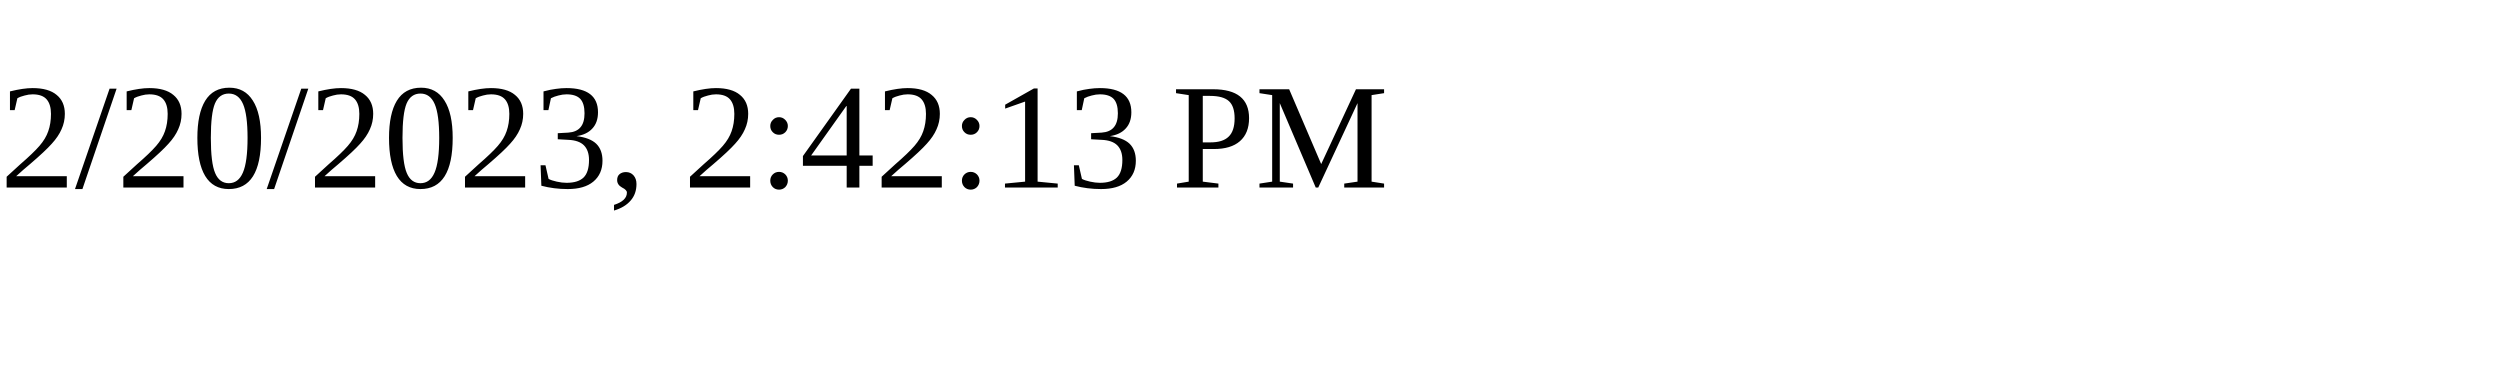
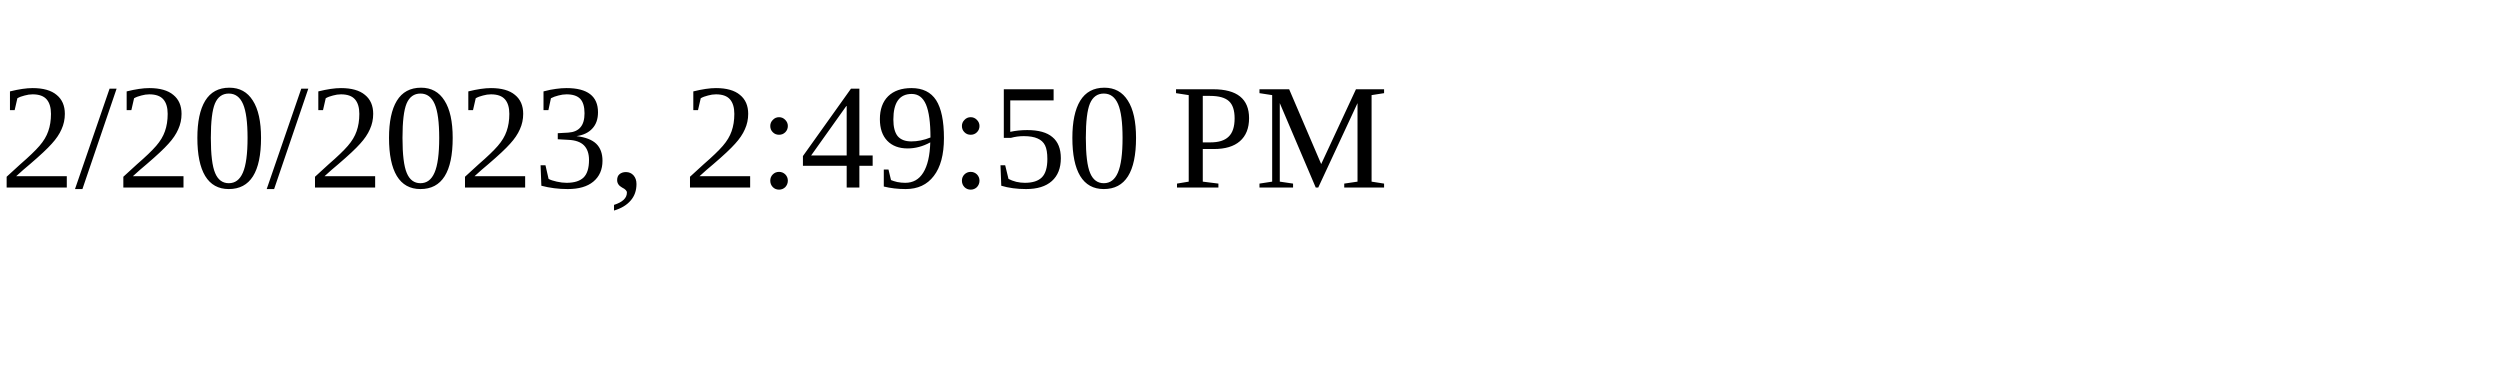
<svg xmlns="http://www.w3.org/2000/svg" height="30" width="200">
-   <text x="0" y="15">2/20/2023, 2:42:13 PM</text>
+   <text x="0" y="15">2/20/2023, 2:49:50 PM</text>
</svg>
